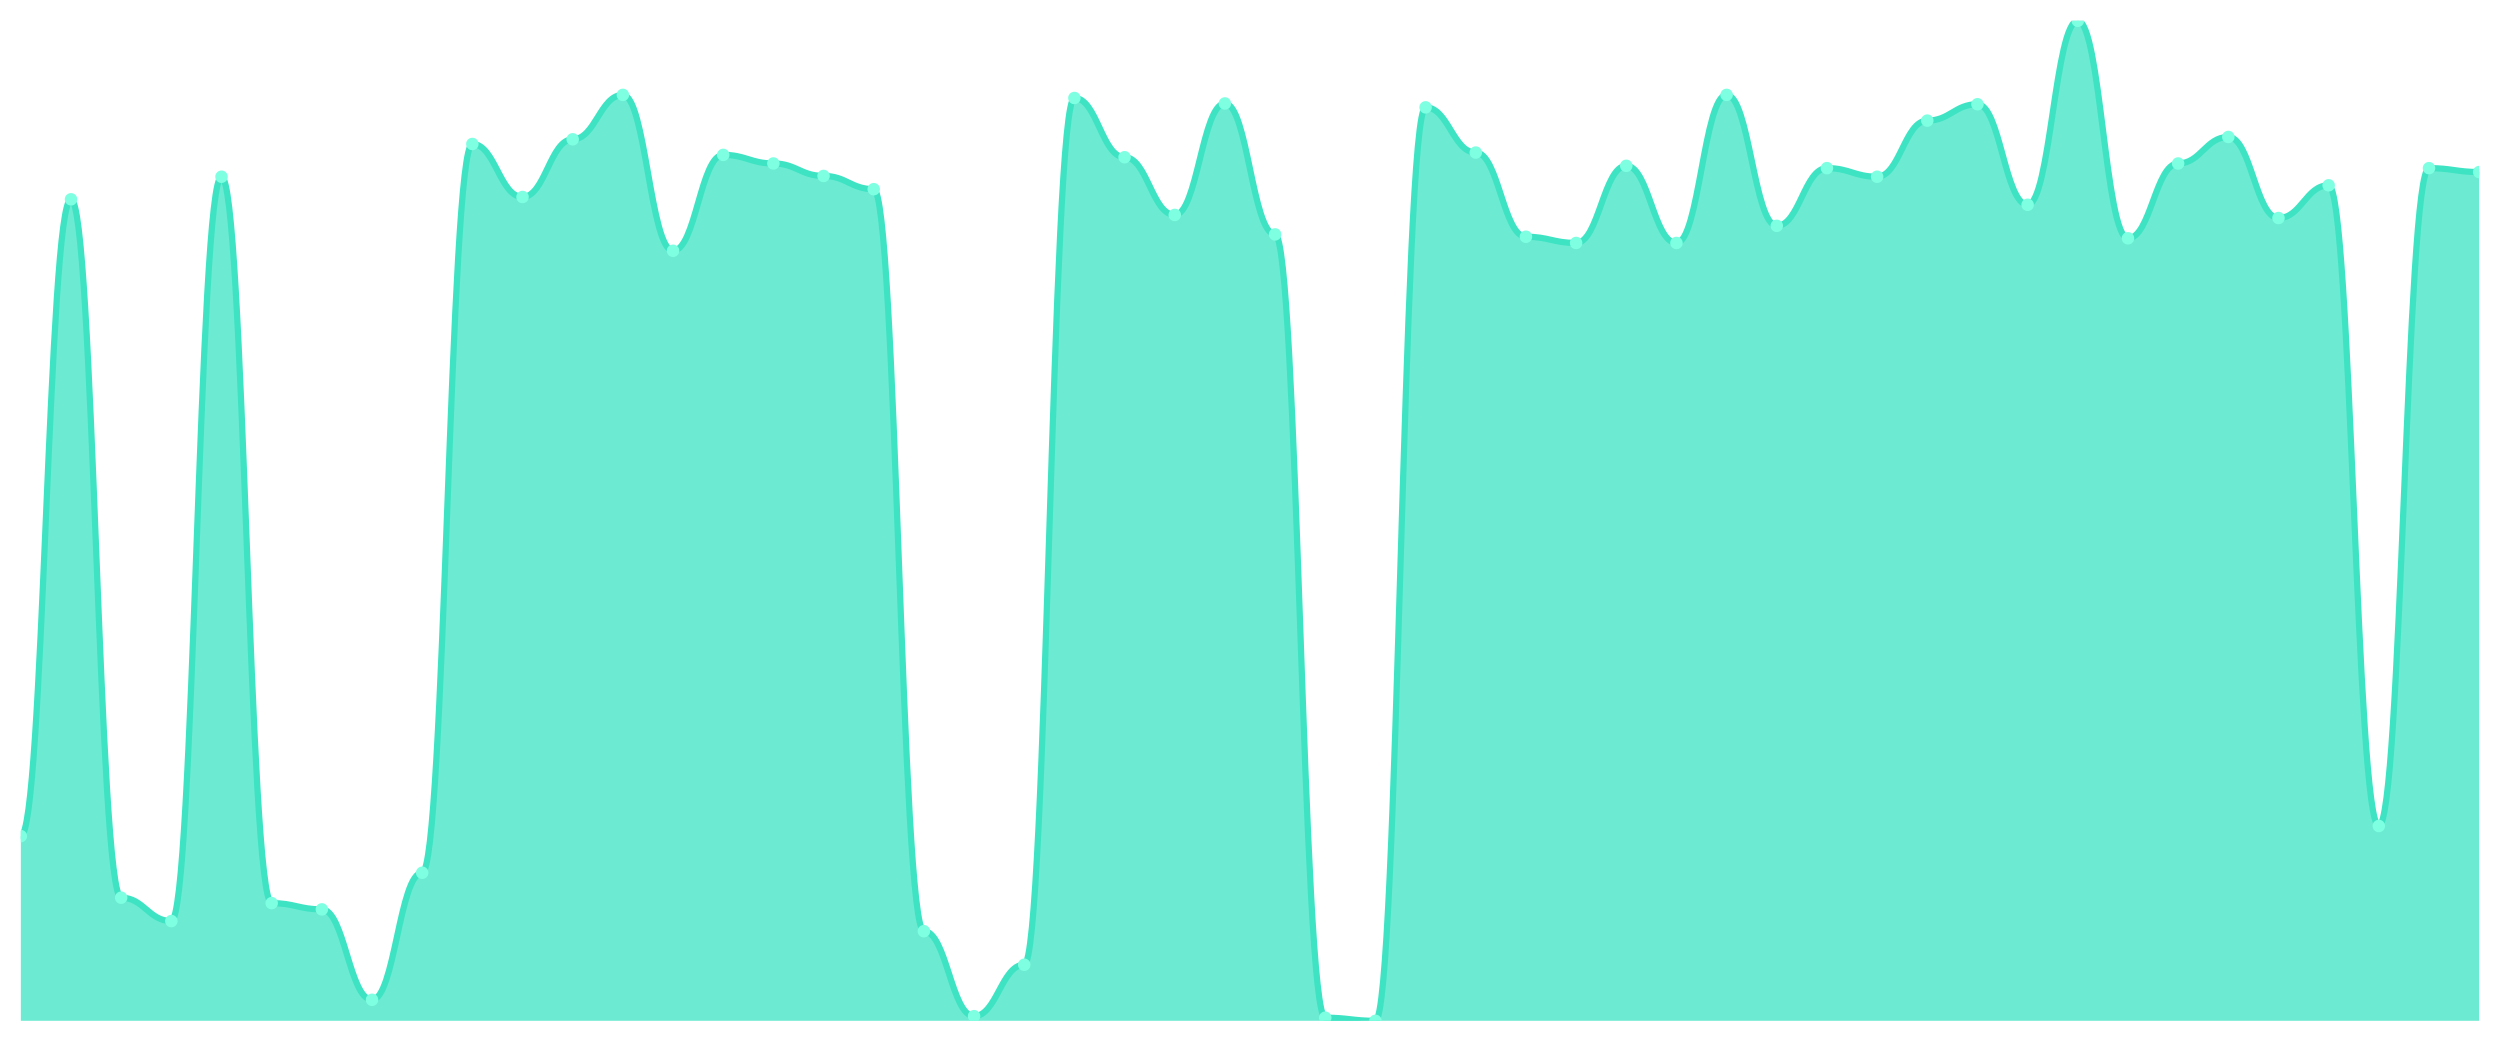
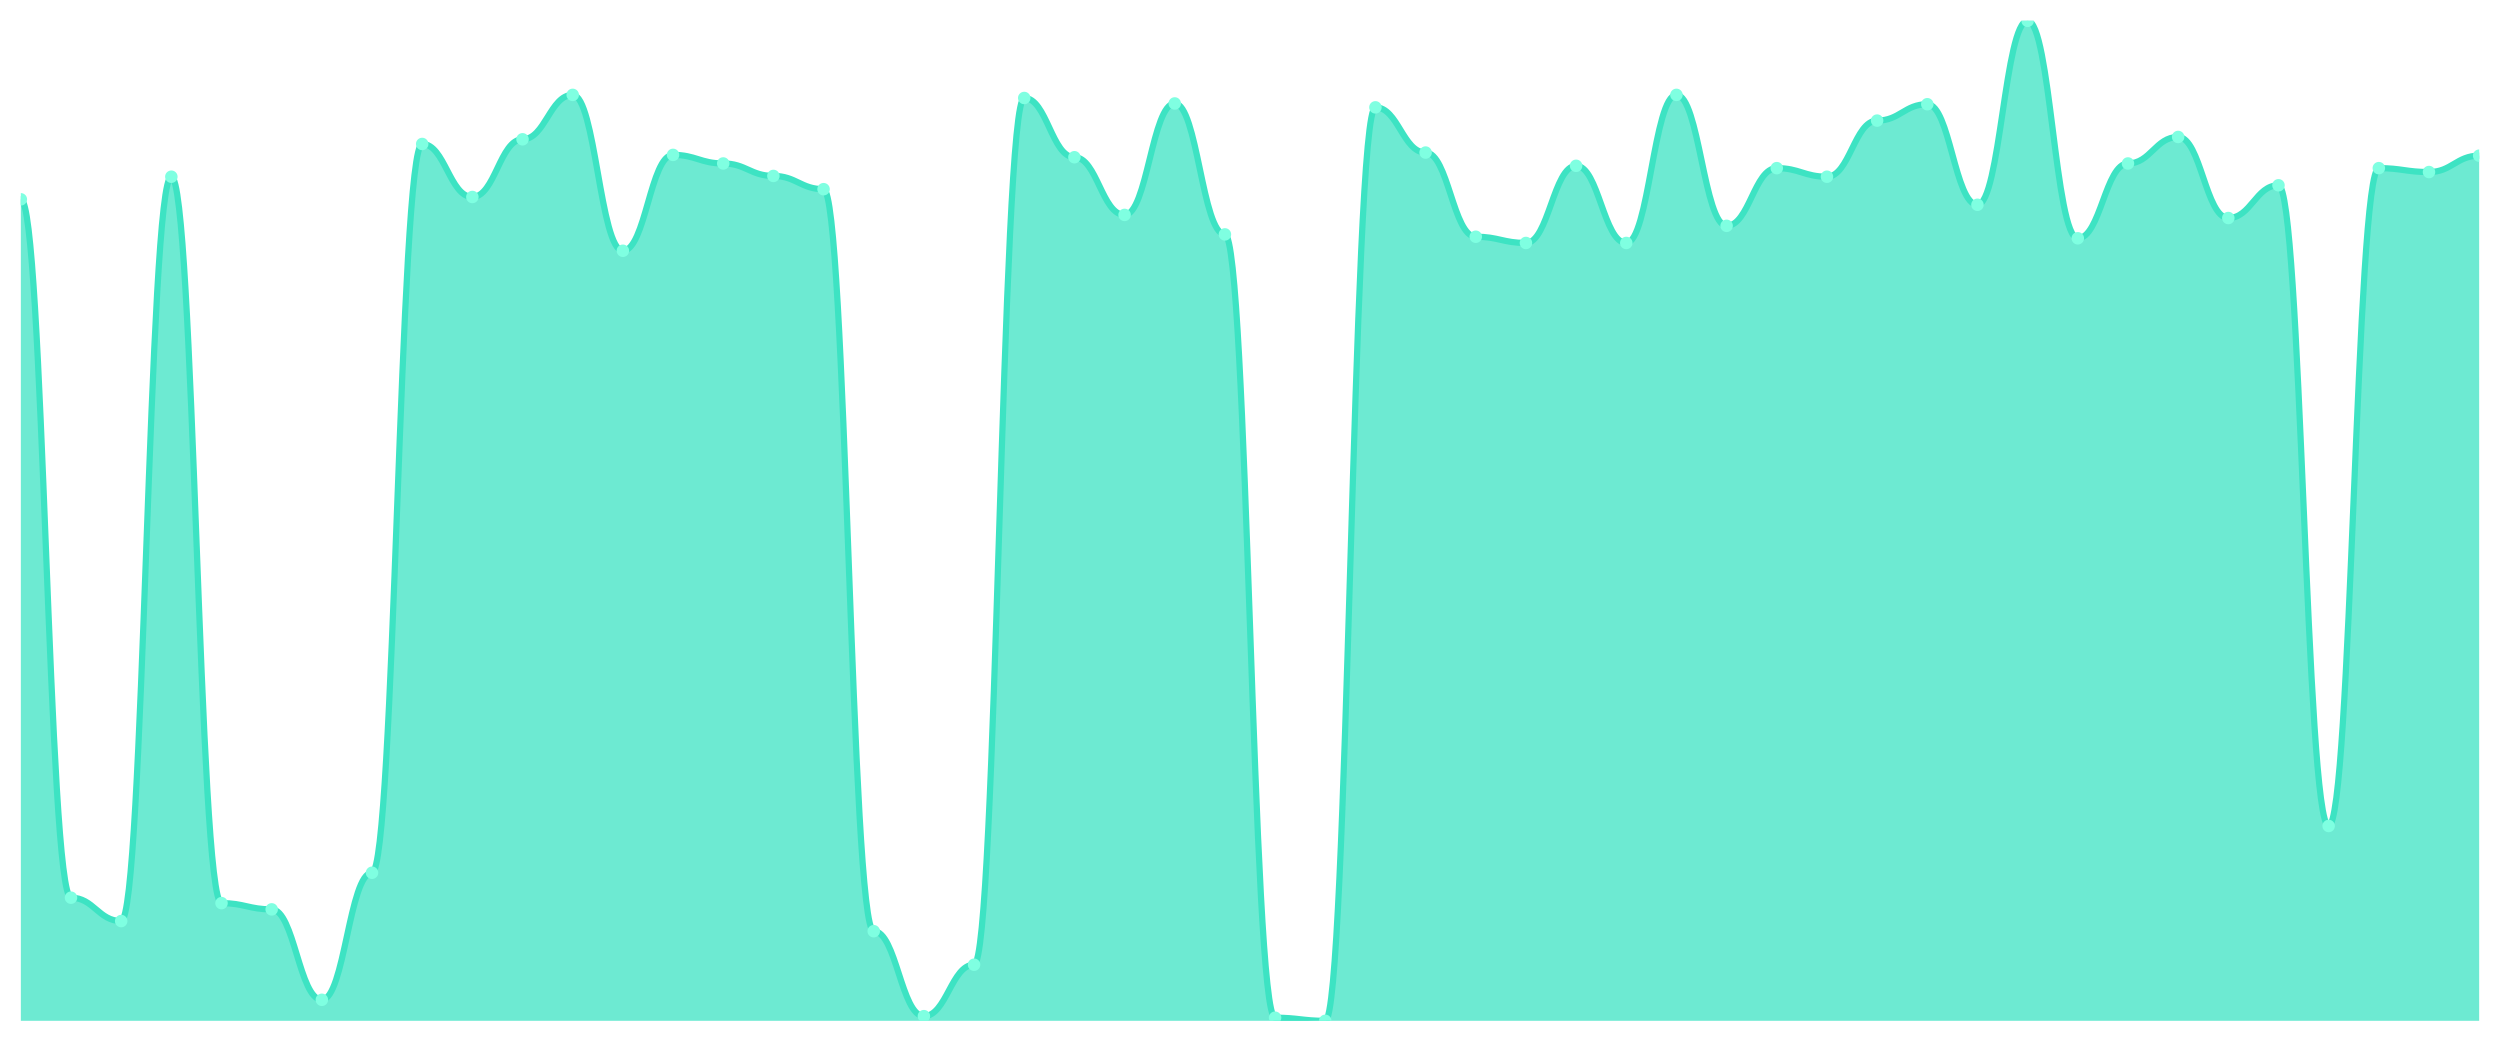
<svg xmlns="http://www.w3.org/2000/svg" viewBox="0 0 1200 500" width="1200" height="500">
  <defs>
    <clipPath id="c">
      <rect x="10" y="10" width="1180" height="480" />
    </clipPath>
  </defs>
  <rect width="1200" height="500" fill="none" />
  <g clip-path="url(#c)">
-     <path d="M 10,490 L 10,401.333 C 20.837,401.333 23.245,95.674 34.082,95.674 C 44.918,95.674 47.327,430.889 58.163,430.889 C 69,430.889 71.408,442.112 82.245,442.112 C 93.082,442.112 95.49,84.825 106.327,84.825 C 117.163,84.825 119.571,433.507 130.408,433.507 C 141.245,433.507 143.653,436.5 154.49,436.5 C 165.327,436.5 167.735,479.899 178.571,479.899 C 189.408,479.899 191.816,418.917 202.653,418.917 C 213.49,418.917 215.898,69.111 226.735,69.111 C 237.571,69.111 239.98,94.552 250.816,94.552 C 261.653,94.552 264.061,66.867 274.898,66.867 C 285.735,66.867 288.143,45.542 298.98,45.542 C 309.816,45.542 312.224,120.366 323.061,120.366 C 333.898,120.366 336.306,74.349 347.143,74.349 C 357.98,74.349 360.388,78.465 371.224,78.465 C 382.061,78.465 384.469,84.451 395.306,84.451 C 406.143,84.451 408.551,90.811 419.388,90.811 C 430.224,90.811 432.633,446.976 443.469,446.976 C 454.306,446.976 456.714,487.755 467.551,487.755 C 478.388,487.755 480.796,463.063 491.633,463.063 C 502.469,463.063 504.878,47.038 515.714,47.038 C 526.551,47.038 528.959,75.472 539.796,75.472 C 550.633,75.472 553.041,103.157 563.878,103.157 C 574.714,103.157 577.122,49.657 587.959,49.657 C 598.796,49.657 601.204,112.51 612.041,112.51 C 622.878,112.51 625.286,488.504 636.122,488.504 C 646.959,488.504 649.367,490 660.204,490 C 671.041,490 673.449,51.528 684.286,51.528 C 695.122,51.528 697.531,73.227 708.367,73.227 C 719.204,73.227 721.612,113.632 732.449,113.632 C 743.286,113.632 745.694,116.625 756.531,116.625 C 767.367,116.625 769.776,79.587 780.612,79.587 C 791.449,79.587 793.857,116.625 804.694,116.625 C 815.531,116.625 817.939,45.542 828.776,45.542 C 839.612,45.542 842.02,108.394 852.857,108.394 C 863.694,108.394 866.102,80.709 876.939,80.709 C 887.776,80.709 890.184,84.825 901.02,84.825 C 911.857,84.825 914.265,57.888 925.102,57.888 C 935.939,57.888 938.347,50.031 949.184,50.031 C 960.02,50.031 962.429,98.293 973.265,98.293 C 984.102,98.293 986.51,10 997.347,10 C 1008.184,10 1010.592,114.38 1021.429,114.38 C 1032.265,114.38 1034.673,78.465 1045.51,78.465 C 1056.347,78.465 1058.755,65.744 1069.592,65.744 C 1080.429,65.744 1082.837,104.653 1093.673,104.653 C 1104.51,104.653 1106.918,88.94 1117.755,88.94 C 1128.592,88.94 1131,396.469 1141.837,396.469 C 1152.673,396.469 1155.082,80.709 1165.918,80.709 C 1176.755,80.709 1179.163,82.58 1190,82.58 L 1190,490 Z" fill="rgba(61,227,195,0.75)" />
-     <path d="M 10,401.333 C 20.837,401.333 23.245,95.674 34.082,95.674 C 44.918,95.674 47.327,430.889 58.163,430.889 C 69,430.889 71.408,442.112 82.245,442.112 C 93.082,442.112 95.49,84.825 106.327,84.825 C 117.163,84.825 119.571,433.507 130.408,433.507 C 141.245,433.507 143.653,436.5 154.49,436.5 C 165.327,436.5 167.735,479.899 178.571,479.899 C 189.408,479.899 191.816,418.917 202.653,418.917 C 213.49,418.917 215.898,69.111 226.735,69.111 C 237.571,69.111 239.98,94.552 250.816,94.552 C 261.653,94.552 264.061,66.867 274.898,66.867 C 285.735,66.867 288.143,45.542 298.98,45.542 C 309.816,45.542 312.224,120.366 323.061,120.366 C 333.898,120.366 336.306,74.349 347.143,74.349 C 357.98,74.349 360.388,78.465 371.224,78.465 C 382.061,78.465 384.469,84.451 395.306,84.451 C 406.143,84.451 408.551,90.811 419.388,90.811 C 430.224,90.811 432.633,446.976 443.469,446.976 C 454.306,446.976 456.714,487.755 467.551,487.755 C 478.388,487.755 480.796,463.063 491.633,463.063 C 502.469,463.063 504.878,47.038 515.714,47.038 C 526.551,47.038 528.959,75.472 539.796,75.472 C 550.633,75.472 553.041,103.157 563.878,103.157 C 574.714,103.157 577.122,49.657 587.959,49.657 C 598.796,49.657 601.204,112.51 612.041,112.51 C 622.878,112.51 625.286,488.504 636.122,488.504 C 646.959,488.504 649.367,490 660.204,490 C 671.041,490 673.449,51.528 684.286,51.528 C 695.122,51.528 697.531,73.227 708.367,73.227 C 719.204,73.227 721.612,113.632 732.449,113.632 C 743.286,113.632 745.694,116.625 756.531,116.625 C 767.367,116.625 769.776,79.587 780.612,79.587 C 791.449,79.587 793.857,116.625 804.694,116.625 C 815.531,116.625 817.939,45.542 828.776,45.542 C 839.612,45.542 842.02,108.394 852.857,108.394 C 863.694,108.394 866.102,80.709 876.939,80.709 C 887.776,80.709 890.184,84.825 901.02,84.825 C 911.857,84.825 914.265,57.888 925.102,57.888 C 935.939,57.888 938.347,50.031 949.184,50.031 C 960.02,50.031 962.429,98.293 973.265,98.293 C 984.102,98.293 986.51,10 997.347,10 C 1008.184,10 1010.592,114.38 1021.429,114.38 C 1032.265,114.38 1034.673,78.465 1045.51,78.465 C 1056.347,78.465 1058.755,65.744 1069.592,65.744 C 1080.429,65.744 1082.837,104.653 1093.673,104.653 C 1104.51,104.653 1106.918,88.94 1117.755,88.94 C 1128.592,88.94 1131,396.469 1141.837,396.469 C 1152.673,396.469 1155.082,80.709 1165.918,80.709 C 1176.755,80.709 1179.163,82.58 1190,82.58" fill="none" stroke="#3de3c3" stroke-width="3" stroke-linecap="round" stroke-linejoin="round" />
-     <circle cx="10" cy="401.333" r="3" fill="#7fffe1" />
-     <circle cx="34.082" cy="95.674" r="3" fill="#7fffe1" />
-     <circle cx="58.163" cy="430.889" r="3" fill="#7fffe1" />
-     <circle cx="82.245" cy="442.112" r="3" fill="#7fffe1" />
-     <circle cx="106.327" cy="84.825" r="3" fill="#7fffe1" />
-     <circle cx="130.408" cy="433.507" r="3" fill="#7fffe1" />
-     <circle cx="154.49" cy="436.5" r="3" fill="#7fffe1" />
-     <circle cx="178.571" cy="479.899" r="3" fill="#7fffe1" />
-     <circle cx="202.653" cy="418.917" r="3" fill="#7fffe1" />
-     <circle cx="226.735" cy="69.111" r="3" fill="#7fffe1" />
-     <circle cx="250.816" cy="94.552" r="3" fill="#7fffe1" />
-     <circle cx="274.898" cy="66.867" r="3" fill="#7fffe1" />
-     <circle cx="298.98" cy="45.542" r="3" fill="#7fffe1" />
-     <circle cx="323.061" cy="120.366" r="3" fill="#7fffe1" />
-     <circle cx="347.143" cy="74.349" r="3" fill="#7fffe1" />
-     <circle cx="371.224" cy="78.465" r="3" fill="#7fffe1" />
-     <circle cx="395.306" cy="84.451" r="3" fill="#7fffe1" />
-     <circle cx="419.388" cy="90.811" r="3" fill="#7fffe1" />
-     <circle cx="443.469" cy="446.976" r="3" fill="#7fffe1" />
-     <circle cx="467.551" cy="487.755" r="3" fill="#7fffe1" />
-     <circle cx="491.633" cy="463.063" r="3" fill="#7fffe1" />
-     <circle cx="515.714" cy="47.038" r="3" fill="#7fffe1" />
-     <circle cx="539.796" cy="75.472" r="3" fill="#7fffe1" />
-     <circle cx="563.878" cy="103.157" r="3" fill="#7fffe1" />
-     <circle cx="587.959" cy="49.657" r="3" fill="#7fffe1" />
-     <circle cx="612.041" cy="112.51" r="3" fill="#7fffe1" />
-     <circle cx="636.122" cy="488.504" r="3" fill="#7fffe1" />
-     <circle cx="660.204" cy="490" r="3" fill="#7fffe1" />
-     <circle cx="684.286" cy="51.528" r="3" fill="#7fffe1" />
-     <circle cx="708.367" cy="73.227" r="3" fill="#7fffe1" />
-     <circle cx="732.449" cy="113.632" r="3" fill="#7fffe1" />
-     <circle cx="756.531" cy="116.625" r="3" fill="#7fffe1" />
-     <circle cx="780.612" cy="79.587" r="3" fill="#7fffe1" />
-     <circle cx="804.694" cy="116.625" r="3" fill="#7fffe1" />
-     <circle cx="828.776" cy="45.542" r="3" fill="#7fffe1" />
-     <circle cx="852.857" cy="108.394" r="3" fill="#7fffe1" />
-     <circle cx="876.939" cy="80.709" r="3" fill="#7fffe1" />
-     <circle cx="901.02" cy="84.825" r="3" fill="#7fffe1" />
-     <circle cx="925.102" cy="57.888" r="3" fill="#7fffe1" />
-     <circle cx="949.184" cy="50.031" r="3" fill="#7fffe1" />
-     <circle cx="973.265" cy="98.293" r="3" fill="#7fffe1" />
-     <circle cx="997.347" cy="10" r="3" fill="#7fffe1" />
-     <circle cx="1021.429" cy="114.38" r="3" fill="#7fffe1" />
-     <circle cx="1045.51" cy="78.465" r="3" fill="#7fffe1" />
-     <circle cx="1069.592" cy="65.744" r="3" fill="#7fffe1" />
-     <circle cx="1093.673" cy="104.653" r="3" fill="#7fffe1" />
-     <circle cx="1117.755" cy="88.94" r="3" fill="#7fffe1" />
-     <circle cx="1141.837" cy="396.469" r="3" fill="#7fffe1" />
-     <circle cx="1165.918" cy="80.709" r="3" fill="#7fffe1" />
-     <circle cx="1190" cy="82.58" r="3" fill="#7fffe1" />
+     <path d="M 10,490 L 10,95.674 C 20.837,95.674 23.245,430.889 34.082,430.889 C 44.918,430.889 47.327,442.112 58.163,442.112 C 69,442.112 71.408,84.825 82.245,84.825 C 93.082,84.825 95.49,433.507 106.327,433.507 C 117.163,433.507 119.571,436.5 130.408,436.5 C 141.245,436.5 143.653,479.899 154.49,479.899 C 165.327,479.899 167.735,418.917 178.571,418.917 C 189.408,418.917 191.816,69.111 202.653,69.111 C 213.49,69.111 215.898,94.552 226.735,94.552 C 237.571,94.552 239.98,66.867 250.816,66.867 C 261.653,66.867 264.061,45.542 274.898,45.542 C 285.735,45.542 288.143,120.366 298.98,120.366 C 309.816,120.366 312.224,74.349 323.061,74.349 C 333.898,74.349 336.306,78.465 347.143,78.465 C 357.98,78.465 360.388,84.451 371.224,84.451 C 382.061,84.451 384.469,90.811 395.306,90.811 C 406.143,90.811 408.551,446.976 419.388,446.976 C 430.224,446.976 432.633,487.755 443.469,487.755 C 454.306,487.755 456.714,463.063 467.551,463.063 C 478.388,463.063 480.796,47.038 491.633,47.038 C 502.469,47.038 504.878,75.472 515.714,75.472 C 526.551,75.472 528.959,103.157 539.796,103.157 C 550.633,103.157 553.041,49.657 563.878,49.657 C 574.714,49.657 577.122,112.51 587.959,112.51 C 598.796,112.51 601.204,488.504 612.041,488.504 C 622.878,488.504 625.286,490 636.122,490 C 646.959,490 649.367,51.528 660.204,51.528 C 671.041,51.528 673.449,73.227 684.286,73.227 C 695.122,73.227 697.531,113.632 708.367,113.632 C 719.204,113.632 721.612,116.625 732.449,116.625 C 743.286,116.625 745.694,79.587 756.531,79.587 C 767.367,79.587 769.776,116.625 780.612,116.625 C 791.449,116.625 793.857,45.542 804.694,45.542 C 815.531,45.542 817.939,108.394 828.776,108.394 C 839.612,108.394 842.02,80.709 852.857,80.709 C 863.694,80.709 866.102,84.825 876.939,84.825 C 887.776,84.825 890.184,57.888 901.02,57.888 C 911.857,57.888 914.265,50.031 925.102,50.031 C 935.939,50.031 938.347,98.293 949.184,98.293 C 960.02,98.293 962.429,10 973.265,10 C 984.102,10 986.51,114.38 997.347,114.38 C 1008.184,114.38 1010.592,78.465 1021.429,78.465 C 1032.265,78.465 1034.673,65.744 1045.51,65.744 C 1056.347,65.744 1058.755,104.653 1069.592,104.653 C 1080.429,104.653 1082.837,88.94 1093.673,88.94 C 1104.51,88.94 1106.918,396.469 1117.755,396.469 C 1128.592,396.469 1131,80.709 1141.837,80.709 C 1152.673,80.709 1155.082,82.58 1165.918,82.58 C 1176.755,82.58 1179.163,74.723 1190,74.723 L 1190,490 Z" fill="rgba(61,227,195,0.75)" />
+     <path d="M 10,95.674 C 20.837,95.674 23.245,430.889 34.082,430.889 C 44.918,430.889 47.327,442.112 58.163,442.112 C 69,442.112 71.408,84.825 82.245,84.825 C 93.082,84.825 95.49,433.507 106.327,433.507 C 117.163,433.507 119.571,436.5 130.408,436.5 C 141.245,436.5 143.653,479.899 154.49,479.899 C 165.327,479.899 167.735,418.917 178.571,418.917 C 189.408,418.917 191.816,69.111 202.653,69.111 C 213.49,69.111 215.898,94.552 226.735,94.552 C 237.571,94.552 239.98,66.867 250.816,66.867 C 261.653,66.867 264.061,45.542 274.898,45.542 C 285.735,45.542 288.143,120.366 298.98,120.366 C 309.816,120.366 312.224,74.349 323.061,74.349 C 333.898,74.349 336.306,78.465 347.143,78.465 C 357.98,78.465 360.388,84.451 371.224,84.451 C 382.061,84.451 384.469,90.811 395.306,90.811 C 406.143,90.811 408.551,446.976 419.388,446.976 C 430.224,446.976 432.633,487.755 443.469,487.755 C 454.306,487.755 456.714,463.063 467.551,463.063 C 478.388,463.063 480.796,47.038 491.633,47.038 C 502.469,47.038 504.878,75.472 515.714,75.472 C 526.551,75.472 528.959,103.157 539.796,103.157 C 550.633,103.157 553.041,49.657 563.878,49.657 C 574.714,49.657 577.122,112.51 587.959,112.51 C 598.796,112.51 601.204,488.504 612.041,488.504 C 622.878,488.504 625.286,490 636.122,490 C 646.959,490 649.367,51.528 660.204,51.528 C 671.041,51.528 673.449,73.227 684.286,73.227 C 695.122,73.227 697.531,113.632 708.367,113.632 C 719.204,113.632 721.612,116.625 732.449,116.625 C 743.286,116.625 745.694,79.587 756.531,79.587 C 767.367,79.587 769.776,116.625 780.612,116.625 C 791.449,116.625 793.857,45.542 804.694,45.542 C 815.531,45.542 817.939,108.394 828.776,108.394 C 839.612,108.394 842.02,80.709 852.857,80.709 C 863.694,80.709 866.102,84.825 876.939,84.825 C 887.776,84.825 890.184,57.888 901.02,57.888 C 911.857,57.888 914.265,50.031 925.102,50.031 C 935.939,50.031 938.347,98.293 949.184,98.293 C 960.02,98.293 962.429,10 973.265,10 C 984.102,10 986.51,114.38 997.347,114.38 C 1008.184,114.38 1010.592,78.465 1021.429,78.465 C 1032.265,78.465 1034.673,65.744 1045.51,65.744 C 1056.347,65.744 1058.755,104.653 1069.592,104.653 C 1080.429,104.653 1082.837,88.94 1093.673,88.94 C 1104.51,88.94 1106.918,396.469 1117.755,396.469 C 1128.592,396.469 1131,80.709 1141.837,80.709 C 1152.673,80.709 1155.082,82.58 1165.918,82.58 C 1176.755,82.58 1179.163,74.723 1190,74.723" fill="none" stroke="#3de3c3" stroke-width="3" stroke-linecap="round" stroke-linejoin="round" />
+     <circle cx="10" cy="95.674" r="3" fill="#7fffe1" />
+     <circle cx="34.082" cy="430.889" r="3" fill="#7fffe1" />
+     <circle cx="58.163" cy="442.112" r="3" fill="#7fffe1" />
+     <circle cx="82.245" cy="84.825" r="3" fill="#7fffe1" />
+     <circle cx="106.327" cy="433.507" r="3" fill="#7fffe1" />
+     <circle cx="130.408" cy="436.5" r="3" fill="#7fffe1" />
+     <circle cx="154.49" cy="479.899" r="3" fill="#7fffe1" />
+     <circle cx="178.571" cy="418.917" r="3" fill="#7fffe1" />
+     <circle cx="202.653" cy="69.111" r="3" fill="#7fffe1" />
+     <circle cx="226.735" cy="94.552" r="3" fill="#7fffe1" />
+     <circle cx="250.816" cy="66.867" r="3" fill="#7fffe1" />
+     <circle cx="274.898" cy="45.542" r="3" fill="#7fffe1" />
+     <circle cx="298.98" cy="120.366" r="3" fill="#7fffe1" />
+     <circle cx="323.061" cy="74.349" r="3" fill="#7fffe1" />
+     <circle cx="347.143" cy="78.465" r="3" fill="#7fffe1" />
+     <circle cx="371.224" cy="84.451" r="3" fill="#7fffe1" />
+     <circle cx="395.306" cy="90.811" r="3" fill="#7fffe1" />
+     <circle cx="419.388" cy="446.976" r="3" fill="#7fffe1" />
+     <circle cx="443.469" cy="487.755" r="3" fill="#7fffe1" />
+     <circle cx="467.551" cy="463.063" r="3" fill="#7fffe1" />
+     <circle cx="491.633" cy="47.038" r="3" fill="#7fffe1" />
+     <circle cx="515.714" cy="75.472" r="3" fill="#7fffe1" />
+     <circle cx="539.796" cy="103.157" r="3" fill="#7fffe1" />
+     <circle cx="563.878" cy="49.657" r="3" fill="#7fffe1" />
+     <circle cx="587.959" cy="112.51" r="3" fill="#7fffe1" />
+     <circle cx="612.041" cy="488.504" r="3" fill="#7fffe1" />
+     <circle cx="636.122" cy="490" r="3" fill="#7fffe1" />
+     <circle cx="660.204" cy="51.528" r="3" fill="#7fffe1" />
+     <circle cx="684.286" cy="73.227" r="3" fill="#7fffe1" />
+     <circle cx="708.367" cy="113.632" r="3" fill="#7fffe1" />
+     <circle cx="732.449" cy="116.625" r="3" fill="#7fffe1" />
+     <circle cx="756.531" cy="79.587" r="3" fill="#7fffe1" />
+     <circle cx="780.612" cy="116.625" r="3" fill="#7fffe1" />
+     <circle cx="804.694" cy="45.542" r="3" fill="#7fffe1" />
+     <circle cx="828.776" cy="108.394" r="3" fill="#7fffe1" />
+     <circle cx="852.857" cy="80.709" r="3" fill="#7fffe1" />
+     <circle cx="876.939" cy="84.825" r="3" fill="#7fffe1" />
+     <circle cx="901.02" cy="57.888" r="3" fill="#7fffe1" />
+     <circle cx="925.102" cy="50.031" r="3" fill="#7fffe1" />
+     <circle cx="949.184" cy="98.293" r="3" fill="#7fffe1" />
+     <circle cx="973.265" cy="10" r="3" fill="#7fffe1" />
+     <circle cx="997.347" cy="114.38" r="3" fill="#7fffe1" />
+     <circle cx="1021.429" cy="78.465" r="3" fill="#7fffe1" />
+     <circle cx="1045.51" cy="65.744" r="3" fill="#7fffe1" />
+     <circle cx="1069.592" cy="104.653" r="3" fill="#7fffe1" />
+     <circle cx="1093.673" cy="88.94" r="3" fill="#7fffe1" />
+     <circle cx="1117.755" cy="396.469" r="3" fill="#7fffe1" />
+     <circle cx="1141.837" cy="80.709" r="3" fill="#7fffe1" />
+     <circle cx="1165.918" cy="82.58" r="3" fill="#7fffe1" />
+     <circle cx="1190" cy="74.723" r="3" fill="#7fffe1" />
  </g>
</svg>
